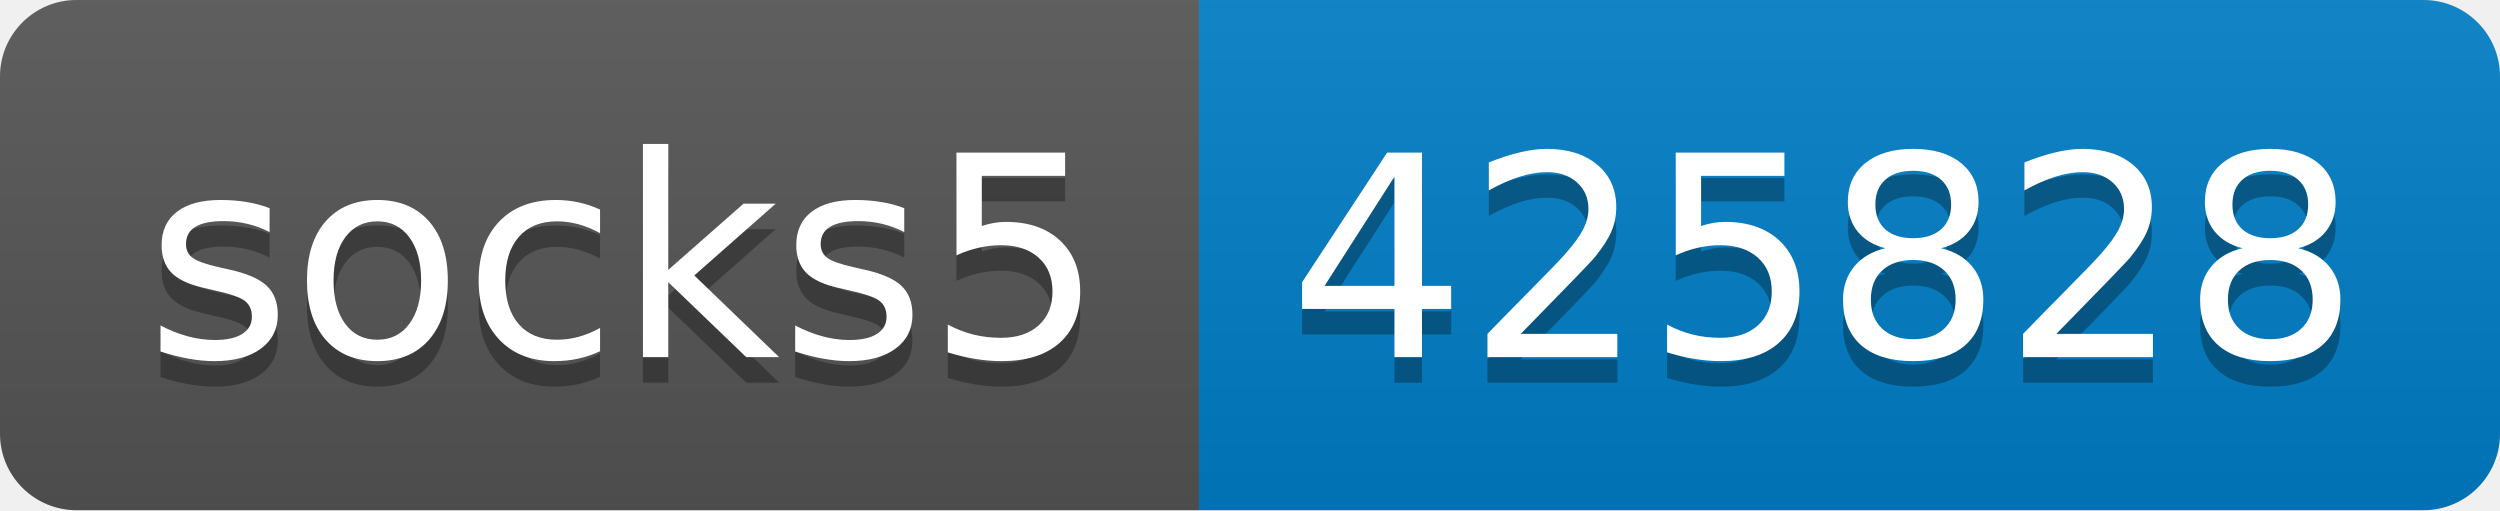
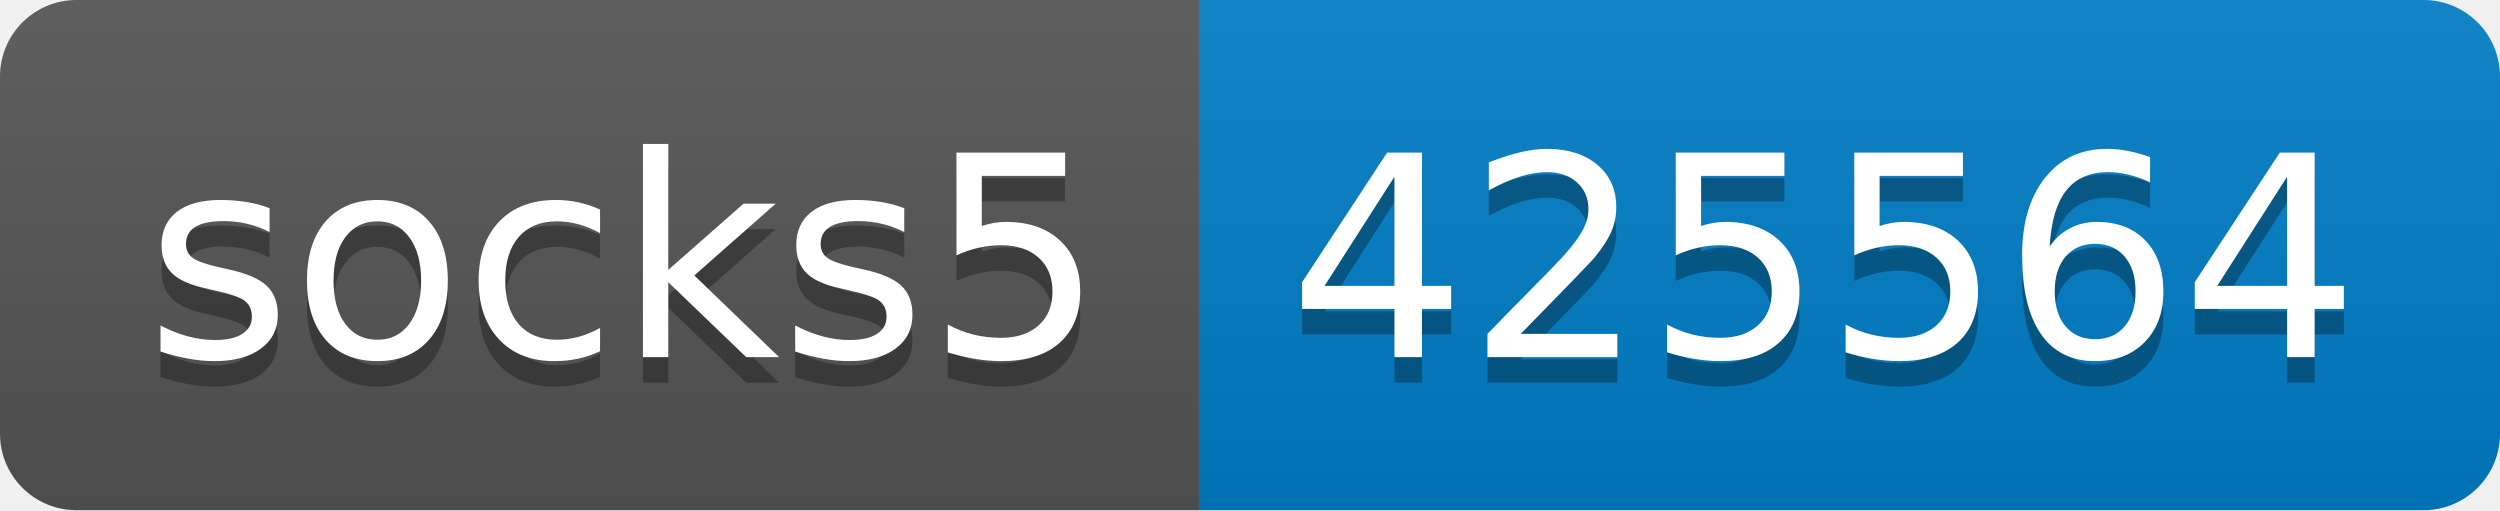
- <svg xmlns="http://www.w3.org/2000/svg" width="98" height="20" role="img" aria-label="socks5: 425828">
+ <svg xmlns="http://www.w3.org/2000/svg" width="98" height="20" role="img" aria-label="socks5: 425564">
  <linearGradient id="s" x2="0" y2="100%">
    <stop offset="0" stop-color="#bbb" stop-opacity=".1" />
    <stop offset="1" stop-opacity=".1" />
  </linearGradient>
  <clipPath id="r">
    <rect width="98" height="20" rx="3" fill="#fff" />
  </clipPath>
  <g clip-path="url(#r)">
    <rect width="47" height="20" fill="#555" />
    <rect x="47" width="51" height="20" fill="#007ec6" />
    <rect width="98" height="20" fill="url(#s)" />
  </g>
  <g fill="#fff" text-anchor="middle" font-family="Verdana,Geneva,DejaVu Sans,sans-serif" text-rendering="geometricPrecision" font-size="110">
    <text aria-hidden="true" x="245" y="150" fill="#010101" fill-opacity=".3" transform="scale(.1)" textLength="370">socks5</text>
    <text x="245" y="140" transform="scale(.1)" fill="#fff" textLength="370">socks5</text>
-     <text aria-hidden="true" x="715" y="150" fill="#010101" fill-opacity=".3" transform="scale(.1)" textLength="410">425828</text>
-     <text x="715" y="140" transform="scale(.1)" fill="#fff" textLength="410">425828</text>
+     <text aria-hidden="true" x="715" y="150" fill="#010101" fill-opacity=".3" transform="scale(.1)" textLength="410">425564</text>
+     <text x="715" y="140" transform="scale(.1)" fill="#fff" textLength="410">425564</text>
  </g>
</svg>
